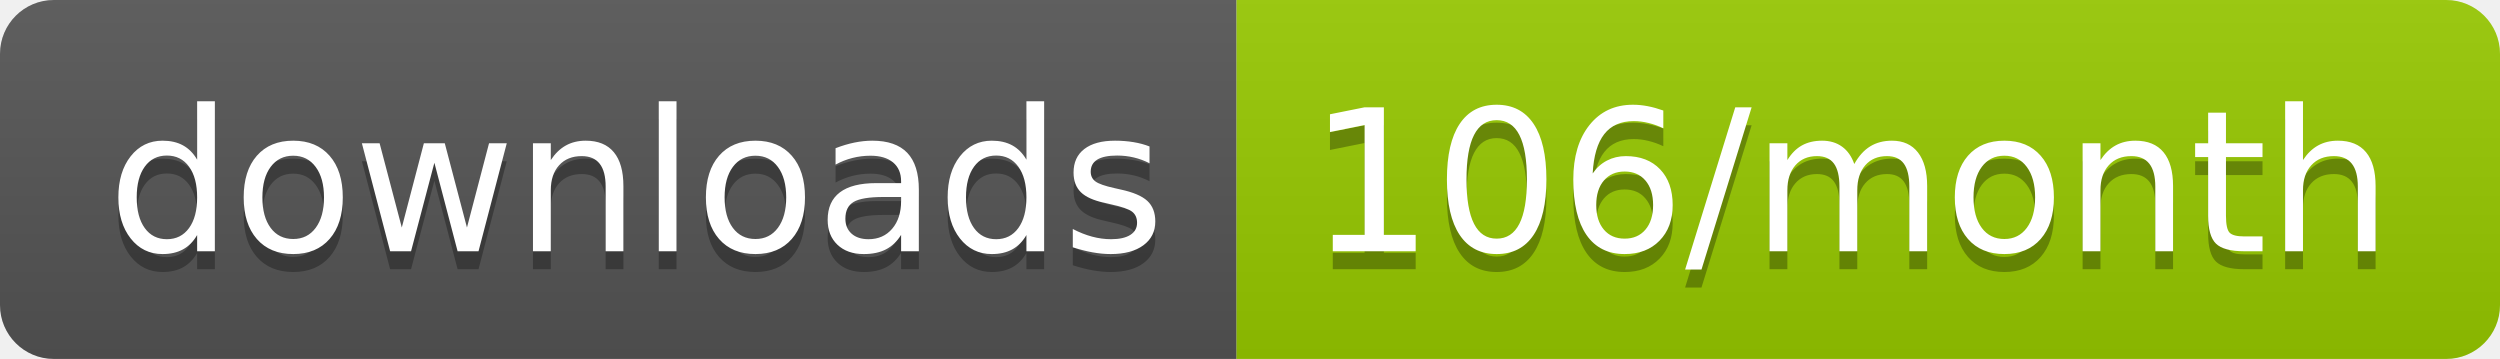
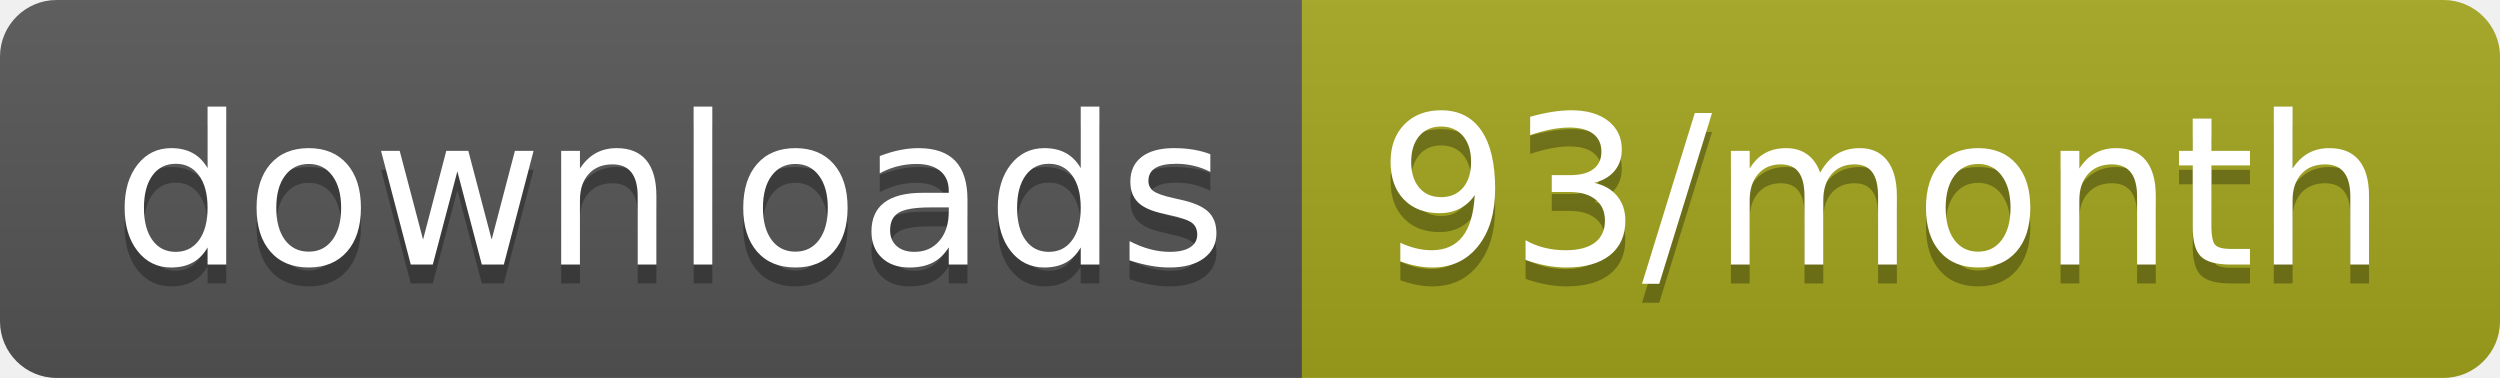
- <svg xmlns="http://www.w3.org/2000/svg" width="139.3" height="20">
+ <svg xmlns="http://www.w3.org/2000/svg" width="132.3" height="20">
  <linearGradient id="smooth" x2="0" y2="100%">
    <stop offset="0" stop-color="#bbb" stop-opacity=".1" />
    <stop offset="1" stop-opacity=".1" />
  </linearGradient>
  <clipPath id="round">
-     <rect width="139.3" height="20" rx="3" fill="#fff" />
+     <rect width="132.3" height="20" rx="3" fill="#fff" />
  </clipPath>
  <g clip-path="url(#round)">
    <rect width="68.9" height="20" fill="#555" />
-     <rect x="68.9" width="70.4" height="20" fill="#97CA00" />
-     <rect width="139.3" height="20" fill="url(#smooth)" />
+     <rect x="68.9" width="63.4" height="20" fill="#a4a61d" />
+     <rect width="132.3" height="20" fill="url(#smooth)" />
  </g>
  <g fill="#fff" text-anchor="middle" font-family="DejaVu Sans,Verdana,Geneva,sans-serif" font-size="110">
    <text x="354.5" y="150" fill="#010101" fill-opacity=".3" transform="scale(0.1)" textLength="589.0" lengthAdjust="spacing">downloads</text>
    <text x="354.5" y="140" transform="scale(0.1)" textLength="589.0" lengthAdjust="spacing">downloads</text>
-     <text x="1031.0" y="150" fill="#010101" fill-opacity=".3" transform="scale(0.1)" textLength="604.0" lengthAdjust="spacing">106/month</text>
-     <text x="1031.0" y="140" transform="scale(0.1)" textLength="604.0" lengthAdjust="spacing">106/month</text>
+     <text x="996" y="150" fill="#010101" fill-opacity=".3" transform="scale(0.1)" textLength="534.0" lengthAdjust="spacing">93/month</text>
+     <text x="996" y="140" transform="scale(0.1)" textLength="534.0" lengthAdjust="spacing">93/month</text>
  </g>
</svg>
